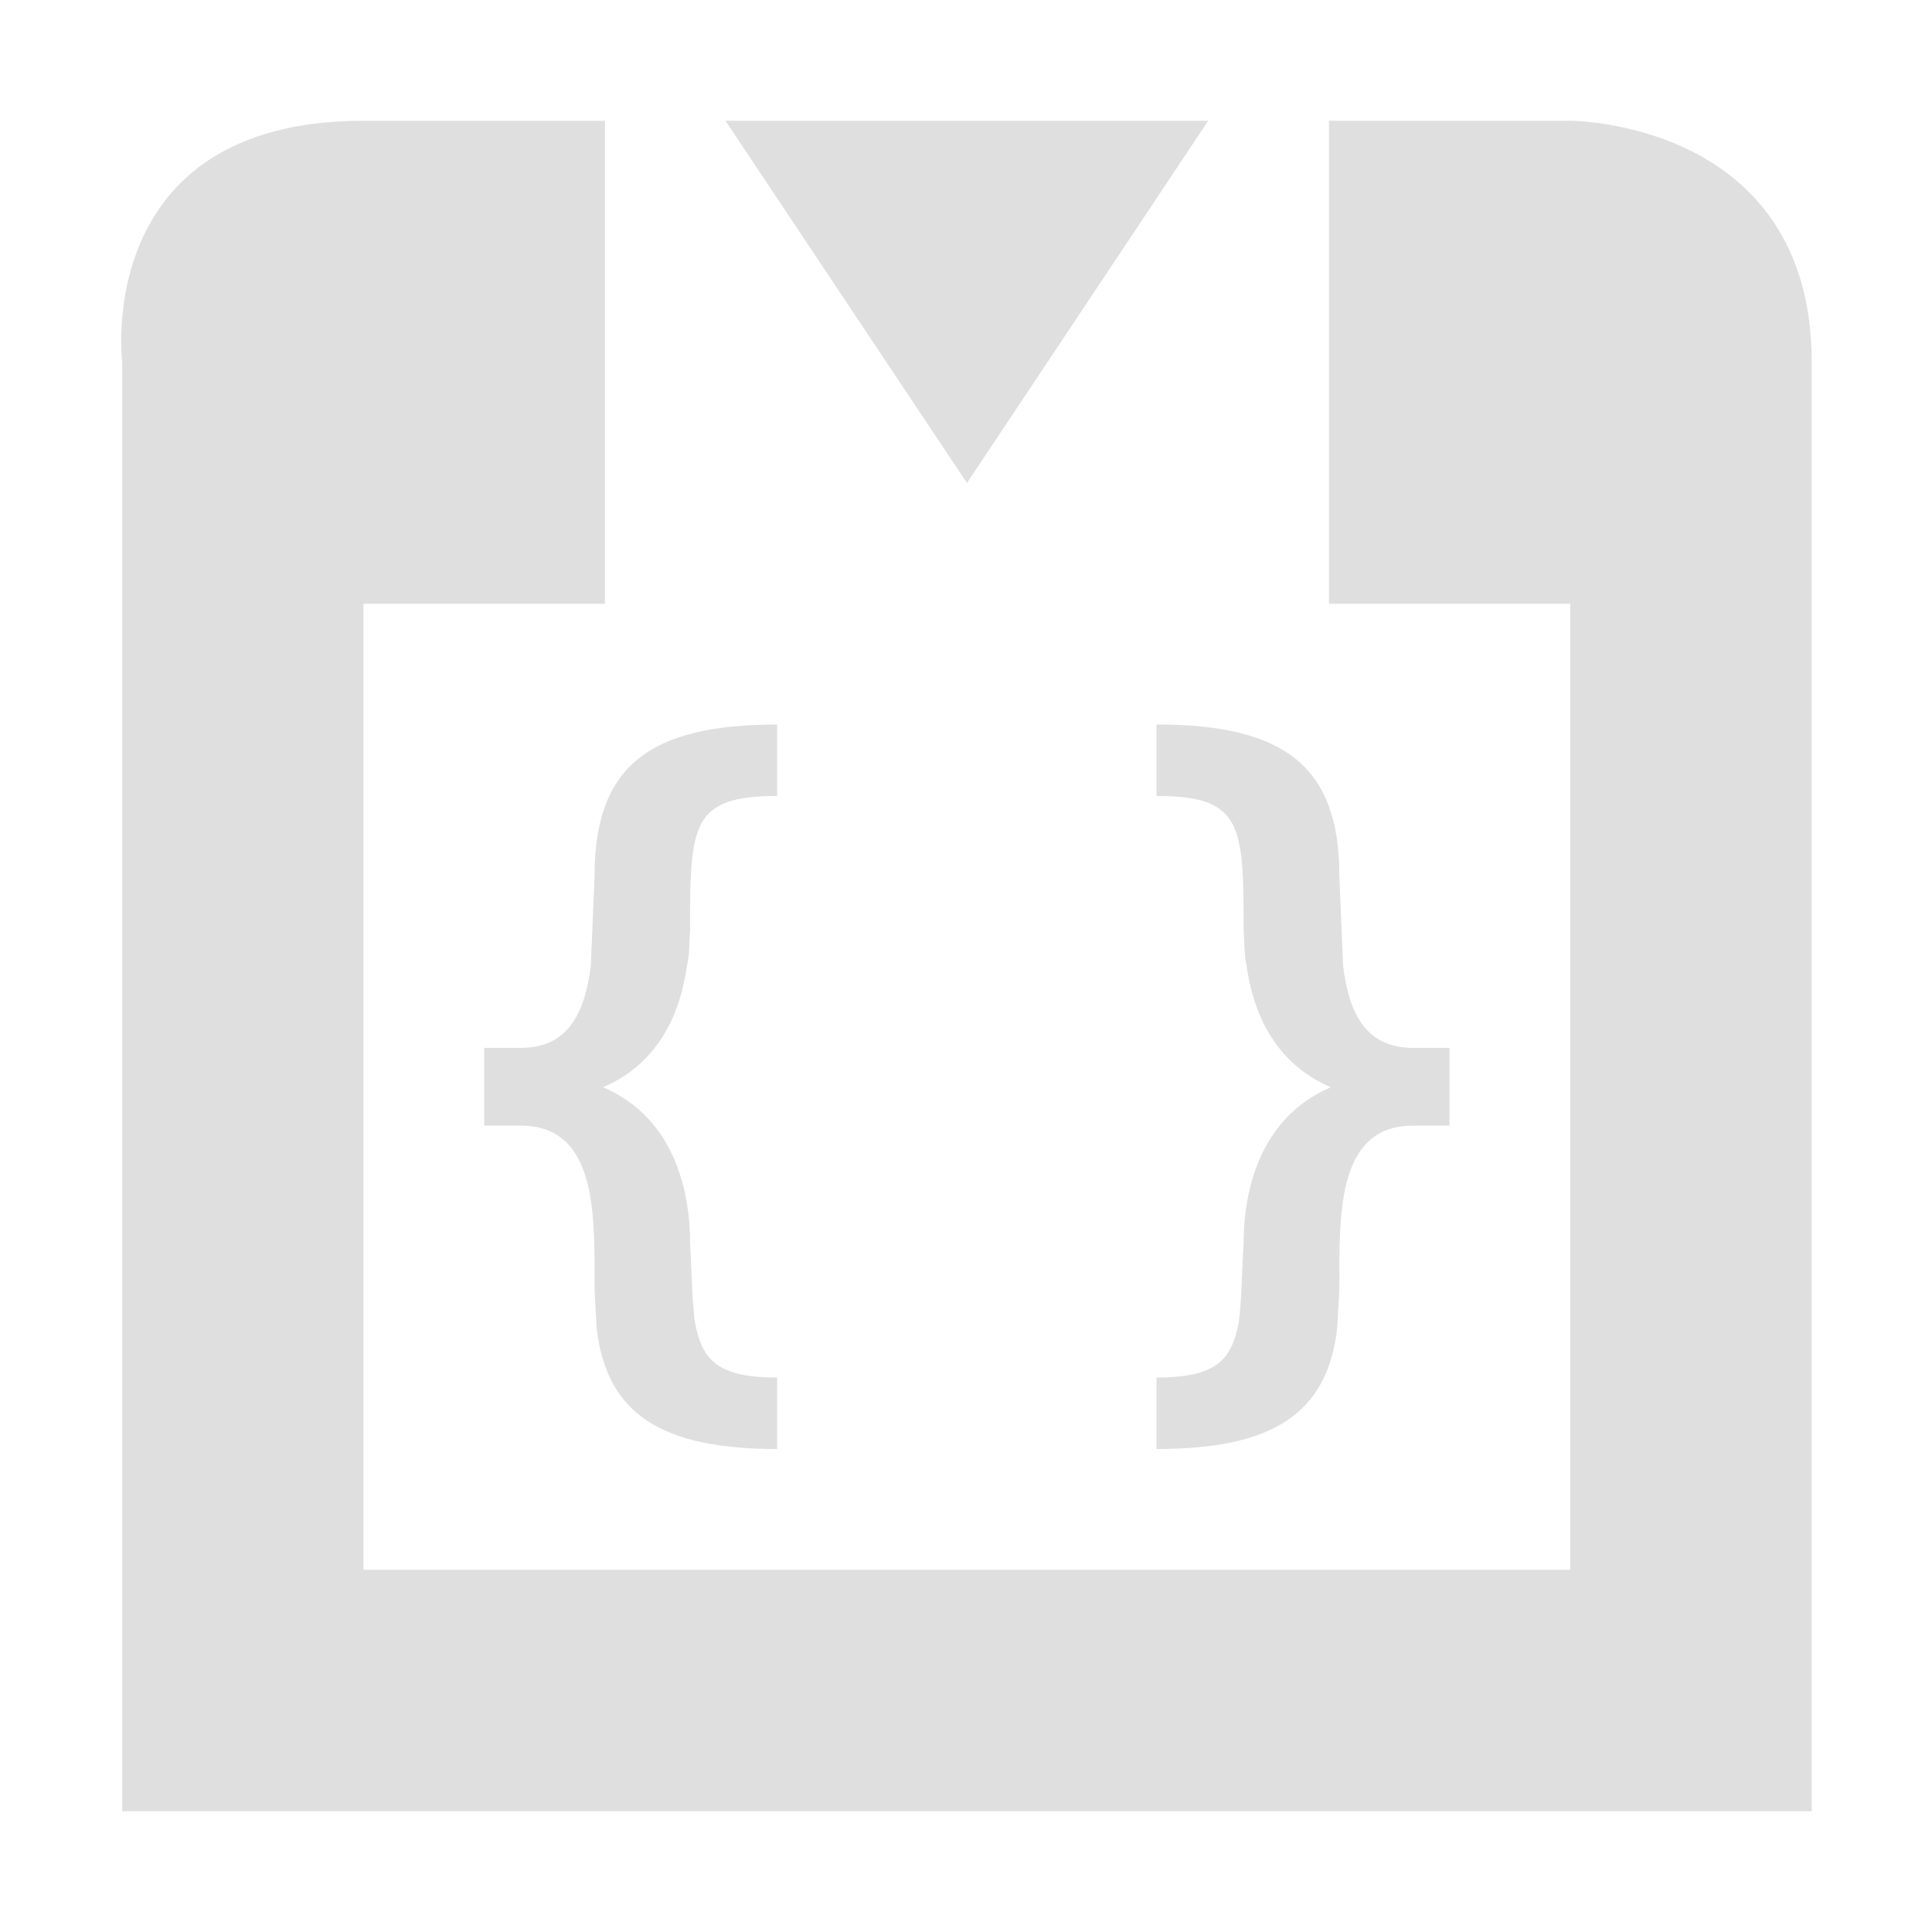
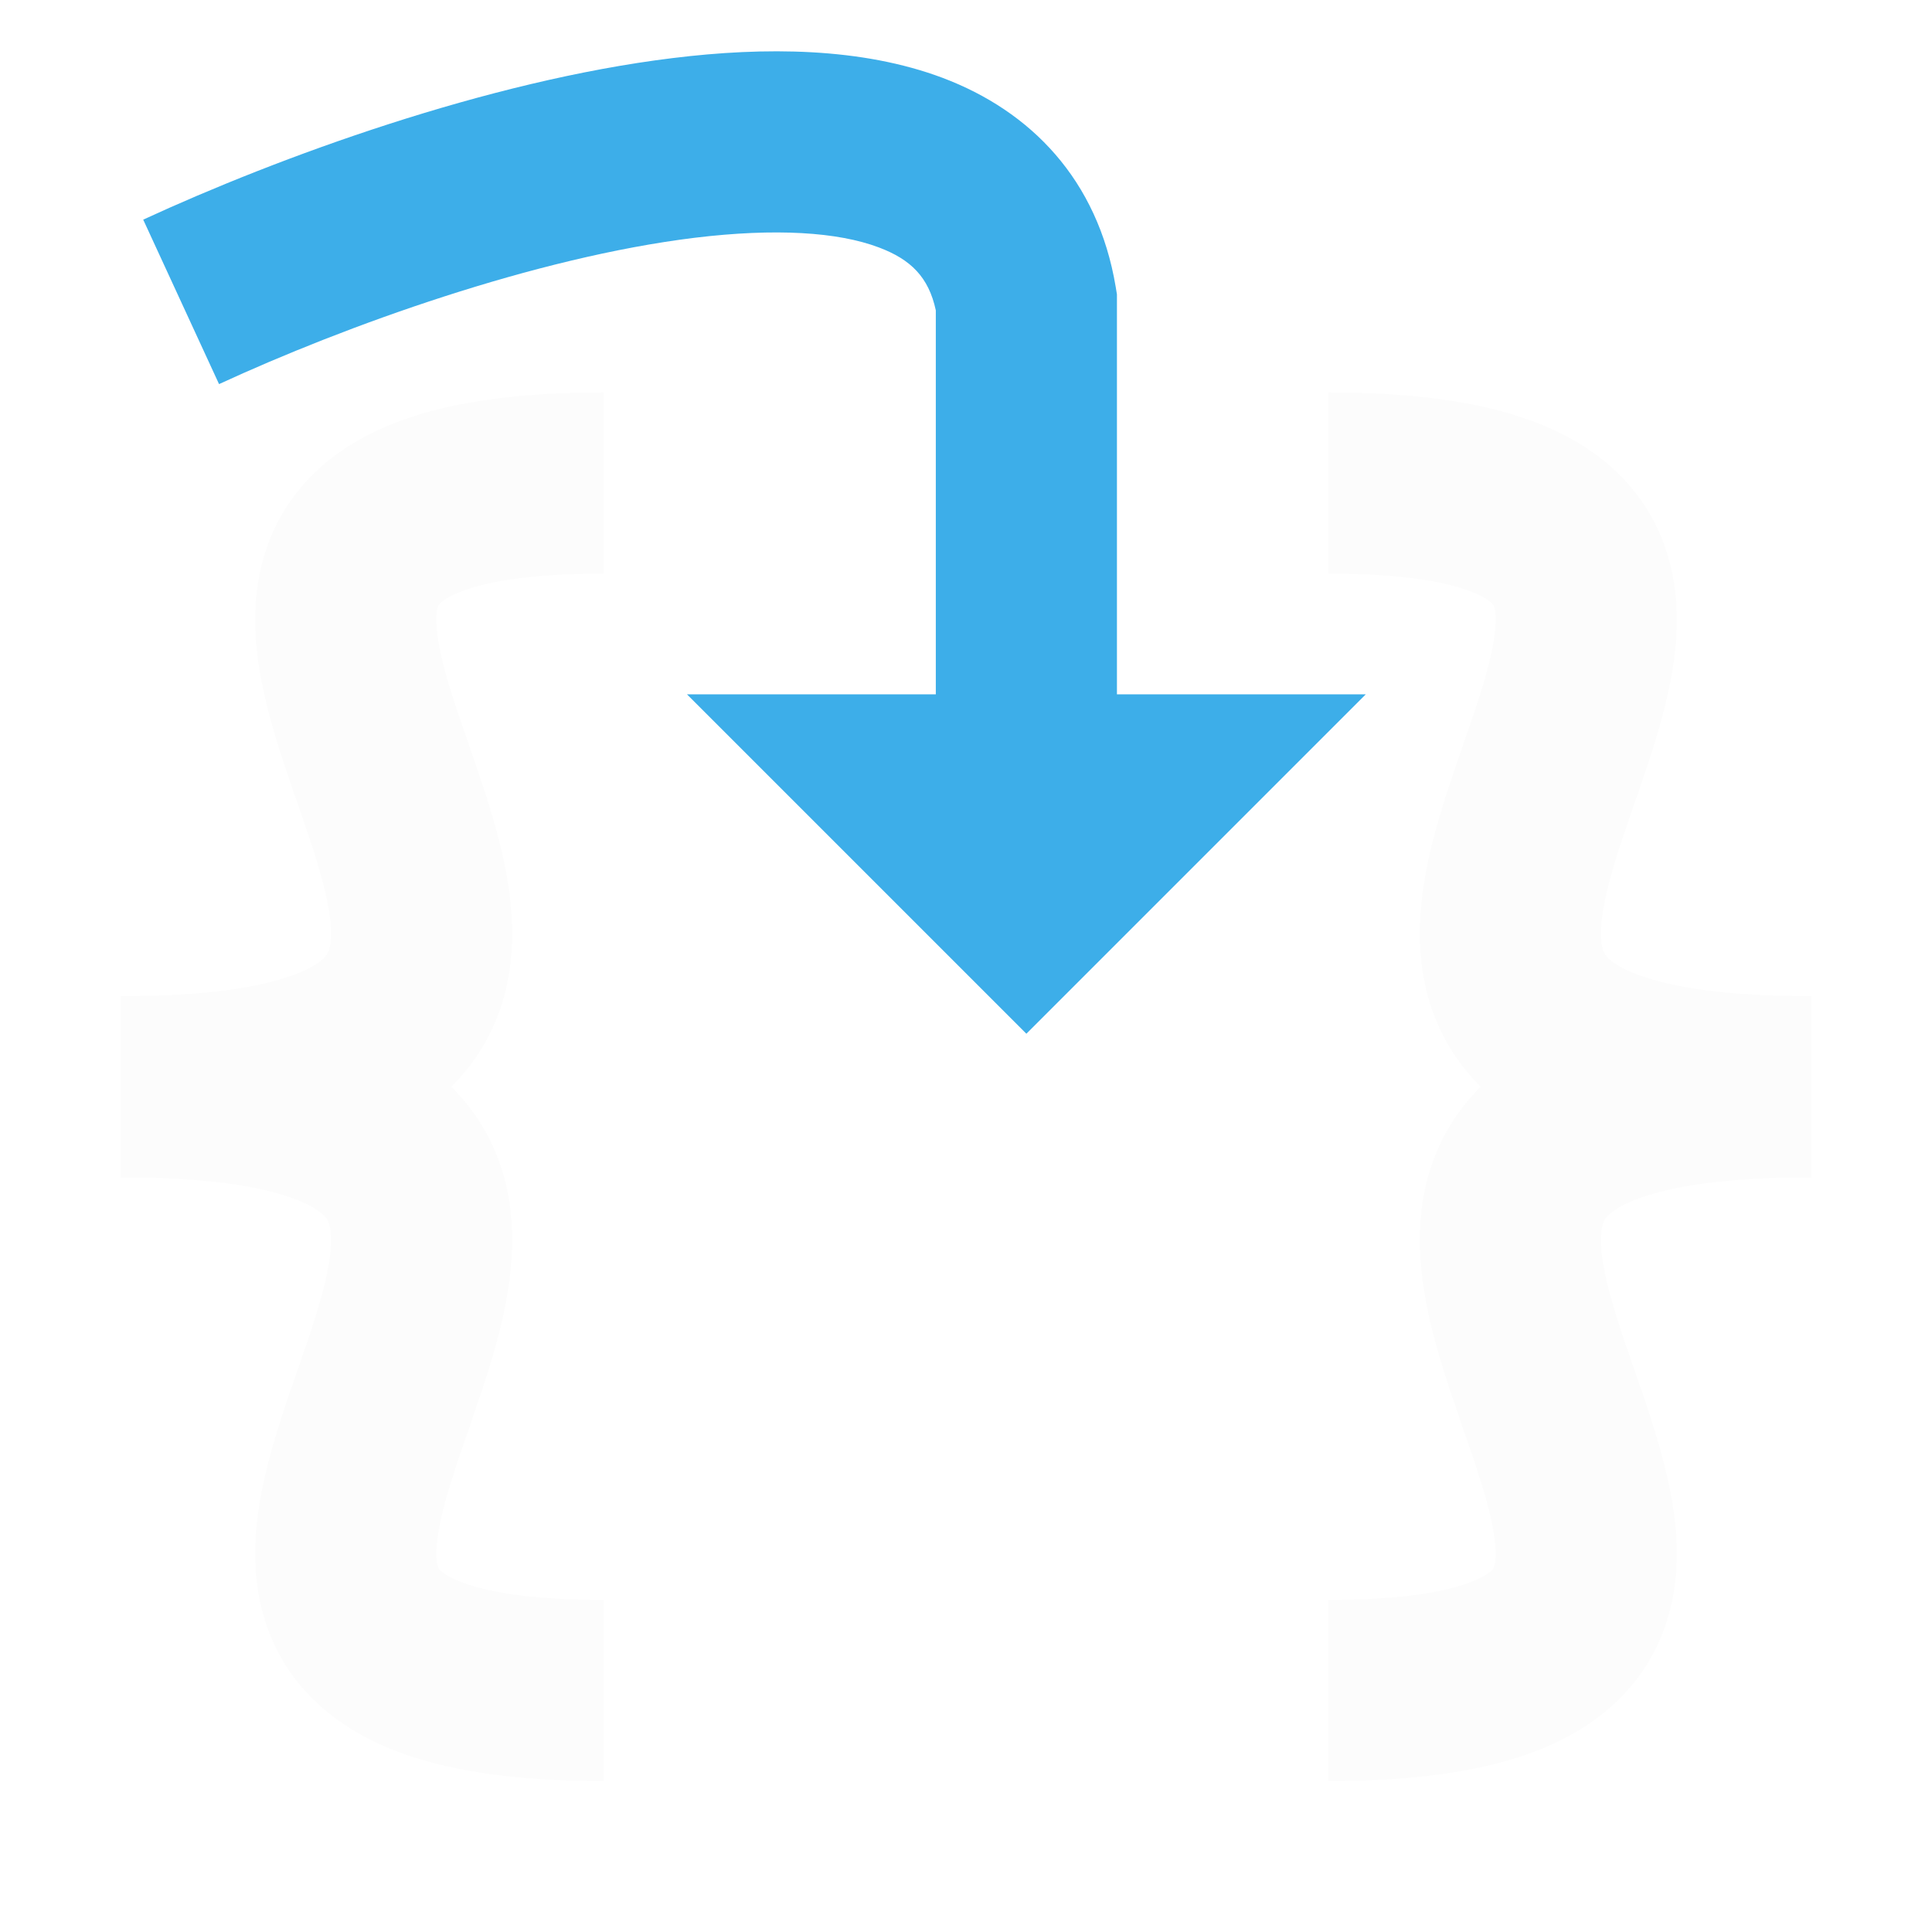
- <svg xmlns="http://www.w3.org/2000/svg" width="16" height="16" viewBox="0 0 16 16">
-   <defs>
-     <style id="current-color-scheme" type="text/css">
-    .ColorScheme-Text { color:#dfdfdf; } .ColorScheme-Highlight { color:#5294e2; }
-   </style>
-   </defs>
-   <path style="fill:currentColor" class="ColorScheme-Text" d="M 3.01 1 C 0.761 1 1.012 3 1.012 3 L 1.012 15 L 15.004 15 L 15.004 3 C 15.004 1 13.004 1 13.004 1 L 11.006 1 L 11.006 5 L 13.004 5 L 13.004 13 L 3.01 13 L 3.01 5 L 5.01 5 L 5.01 1 L 3.01 1 z M 6.008 1 L 8.008 4 L 10.006 1 L 6.008 1 z M 6.436 6 C 5.37 6 4.924 6.352 4.924 7.254 C 4.924 7.254 4.899 7.841 4.893 8 C 4.846 8.369 4.717 8.678 4.314 8.678 L 4.01 8.678 L 4.01 9.322 L 4.314 9.322 C 4.903 9.322 4.924 9.966 4.924 10.523 C 4.919 10.697 4.937 10.892 4.941 11 C 5.025 11.712 5.478 12 6.436 12 L 6.436 11.408 C 5.986 11.408 5.829 11.29 5.766 11 C 5.732 10.884 5.728 10.486 5.715 10.295 C 5.715 9.879 5.593 9.26 4.994 9.004 C 5.467 8.801 5.636 8.376 5.689 8 C 5.713 7.896 5.708 7.778 5.715 7.697 C 5.715 6.831 5.725 6.592 6.436 6.592 L 6.436 6 z M 9.578 6 L 9.578 6.592 C 10.288 6.592 10.299 6.831 10.299 7.697 C 10.306 7.778 10.301 7.896 10.324 8 C 10.377 8.376 10.548 8.801 11.021 9.004 C 10.423 9.26 10.299 9.879 10.299 10.295 C 10.285 10.486 10.282 10.884 10.248 11 C 10.185 11.29 10.028 11.408 9.578 11.408 L 9.578 12 C 10.535 12 10.991 11.712 11.074 11 C 11.078 10.892 11.097 10.697 11.092 10.523 C 11.092 9.967 11.113 9.322 11.701 9.322 L 12.004 9.322 L 12.004 8.678 L 11.701 8.678 C 11.298 8.678 11.169 8.369 11.123 8 C 11.116 7.841 11.092 7.254 11.092 7.254 C 11.092 6.352 10.644 6 9.578 6 z" />
+ <svg xmlns="http://www.w3.org/2000/svg" width="16" height="16" viewBox="0 0 16 16" fill="none">
+   <style type="text/css" id="current-color-scheme">.ColorScheme-Text { color: #fcfcfc; }</style>
+   <path fill-rule="evenodd" clip-rule="evenodd" d="M2.418 9.921C2.152 9.825 1.71 9.75 1 9.75V8.25C1.79 8.25 2.428 8.331 2.924 8.509C3.436 8.693 3.84 8.997 4.062 9.451C4.275 9.884 4.264 10.337 4.204 10.703C4.145 11.068 4.019 11.438 3.913 11.745C3.904 11.773 3.894 11.8 3.885 11.828C3.783 12.121 3.7 12.36 3.652 12.58C3.597 12.825 3.613 12.935 3.627 12.974C3.63 12.985 3.635 12.993 3.647 13.005C3.662 13.02 3.702 13.054 3.795 13.092C3.994 13.175 4.361 13.25 5 13.25V14.75C4.276 14.75 3.682 14.669 3.221 14.478C2.731 14.275 2.372 13.936 2.209 13.464C2.06 13.034 2.111 12.597 2.187 12.256C2.256 11.945 2.368 11.621 2.464 11.346C2.475 11.315 2.485 11.285 2.496 11.255C2.606 10.937 2.688 10.682 2.724 10.461C2.76 10.241 2.733 10.147 2.716 10.112L2.716 10.111C2.708 10.096 2.666 10.01 2.418 9.921Z" fill="currentColor" class="ColorScheme-Text" />
+   <path fill-rule="evenodd" clip-rule="evenodd" d="M2.418 8.079C2.152 8.175 1.71 8.25 1 8.25V9.75C1.79 9.75 2.428 9.669 2.924 9.491C3.436 9.307 3.84 9.003 4.062 8.549C4.275 8.116 4.264 7.663 4.204 7.297C4.145 6.932 4.019 6.562 3.913 6.255C3.904 6.227 3.894 6.199 3.885 6.172C3.783 5.879 3.7 5.64 3.652 5.42C3.597 5.175 3.613 5.065 3.627 5.026C3.63 5.015 3.635 5.007 3.647 4.995C3.662 4.98 3.702 4.946 3.795 4.908C3.994 4.825 4.361 4.75 5 4.75V3.25C4.276 3.25 3.682 3.331 3.221 3.522C2.731 3.725 2.372 4.064 2.209 4.536C2.06 4.966 2.111 5.403 2.187 5.744C2.256 6.055 2.368 6.379 2.464 6.654C2.475 6.685 2.485 6.715 2.496 6.745C2.606 7.063 2.688 7.318 2.724 7.539C2.76 7.759 2.733 7.853 2.716 7.888L2.716 7.889C2.708 7.904 2.666 7.99 2.418 8.079Z" fill="currentColor" class="ColorScheme-Text" />
+   <path fill-rule="evenodd" clip-rule="evenodd" d="M13.582 9.921C13.848 9.825 14.29 9.75 15 9.75V8.25C14.21 8.25 13.572 8.331 13.076 8.509C12.564 8.693 12.16 8.997 11.938 9.451C11.725 9.884 11.736 10.337 11.796 10.703C11.855 11.068 11.981 11.438 12.087 11.745C12.096 11.773 12.106 11.8 12.115 11.828C12.217 12.121 12.3 12.36 12.348 12.58C12.403 12.825 12.387 12.935 12.373 12.974C12.37 12.985 12.365 12.993 12.353 13.005C12.338 13.02 12.298 13.054 12.205 13.092C12.006 13.175 11.639 13.25 11 13.25V14.75C11.724 14.75 12.318 14.669 12.779 14.478C13.27 14.275 13.628 13.936 13.791 13.464C13.94 13.034 13.889 12.597 13.813 12.256C13.744 11.945 13.632 11.621 13.536 11.346C13.525 11.315 13.515 11.285 13.504 11.255C13.394 10.937 13.312 10.682 13.276 10.461C13.24 10.241 13.267 10.147 13.284 10.112L13.284 10.111C13.292 10.096 13.334 10.01 13.582 9.921Z" fill="currentColor" class="ColorScheme-Text" />
+   <path fill-rule="evenodd" clip-rule="evenodd" d="M13.582 8.079C13.848 8.175 14.29 8.25 15 8.25V9.75C14.21 9.75 13.572 9.669 13.076 9.491C12.564 9.307 12.16 9.003 11.938 8.549C11.725 8.116 11.736 7.663 11.796 7.297C11.855 6.932 11.981 6.562 12.087 6.255C12.096 6.227 12.106 6.199 12.115 6.172C12.217 5.879 12.3 5.64 12.348 5.42C12.403 5.175 12.387 5.065 12.373 5.026C12.37 5.015 12.365 5.007 12.353 4.995C12.338 4.98 12.298 4.946 12.205 4.908C12.006 4.825 11.639 4.75 11 4.75V3.25C11.724 3.25 12.318 3.331 12.779 3.522C13.27 3.725 13.628 4.064 13.791 4.536C13.94 4.966 13.889 5.403 13.813 5.744C13.744 6.055 13.632 6.379 13.536 6.654C13.525 6.685 13.515 6.715 13.504 6.745C13.394 7.063 13.312 7.318 13.276 7.539C13.24 7.759 13.267 7.853 13.284 7.888L13.284 7.889C13.292 7.904 13.334 7.99 13.582 8.079Z" fill="currentColor" class="ColorScheme-Text" />
+   <path d="M7.5 6.5H8.5H9.5L8.5 7.5L7.5 6.5Z" fill="#3DAEE9" />
+   <path fill-rule="evenodd" clip-rule="evenodd" d="M5.754 1.969C4.433 2.131 2.863 2.697 1.814 3.181L1.186 1.819C2.304 1.303 4.034 0.669 5.571 0.481C6.332 0.387 7.134 0.392 7.807 0.645C8.535 0.92 9.091 1.485 9.24 2.377L9.25 2.438V5.75H11.311L8.5 8.561L5.689 5.75H7.75V2.57C7.691 2.296 7.544 2.149 7.278 2.049C6.939 1.921 6.422 1.888 5.754 1.969Z" fill="#3DAEE9" />
</svg>
